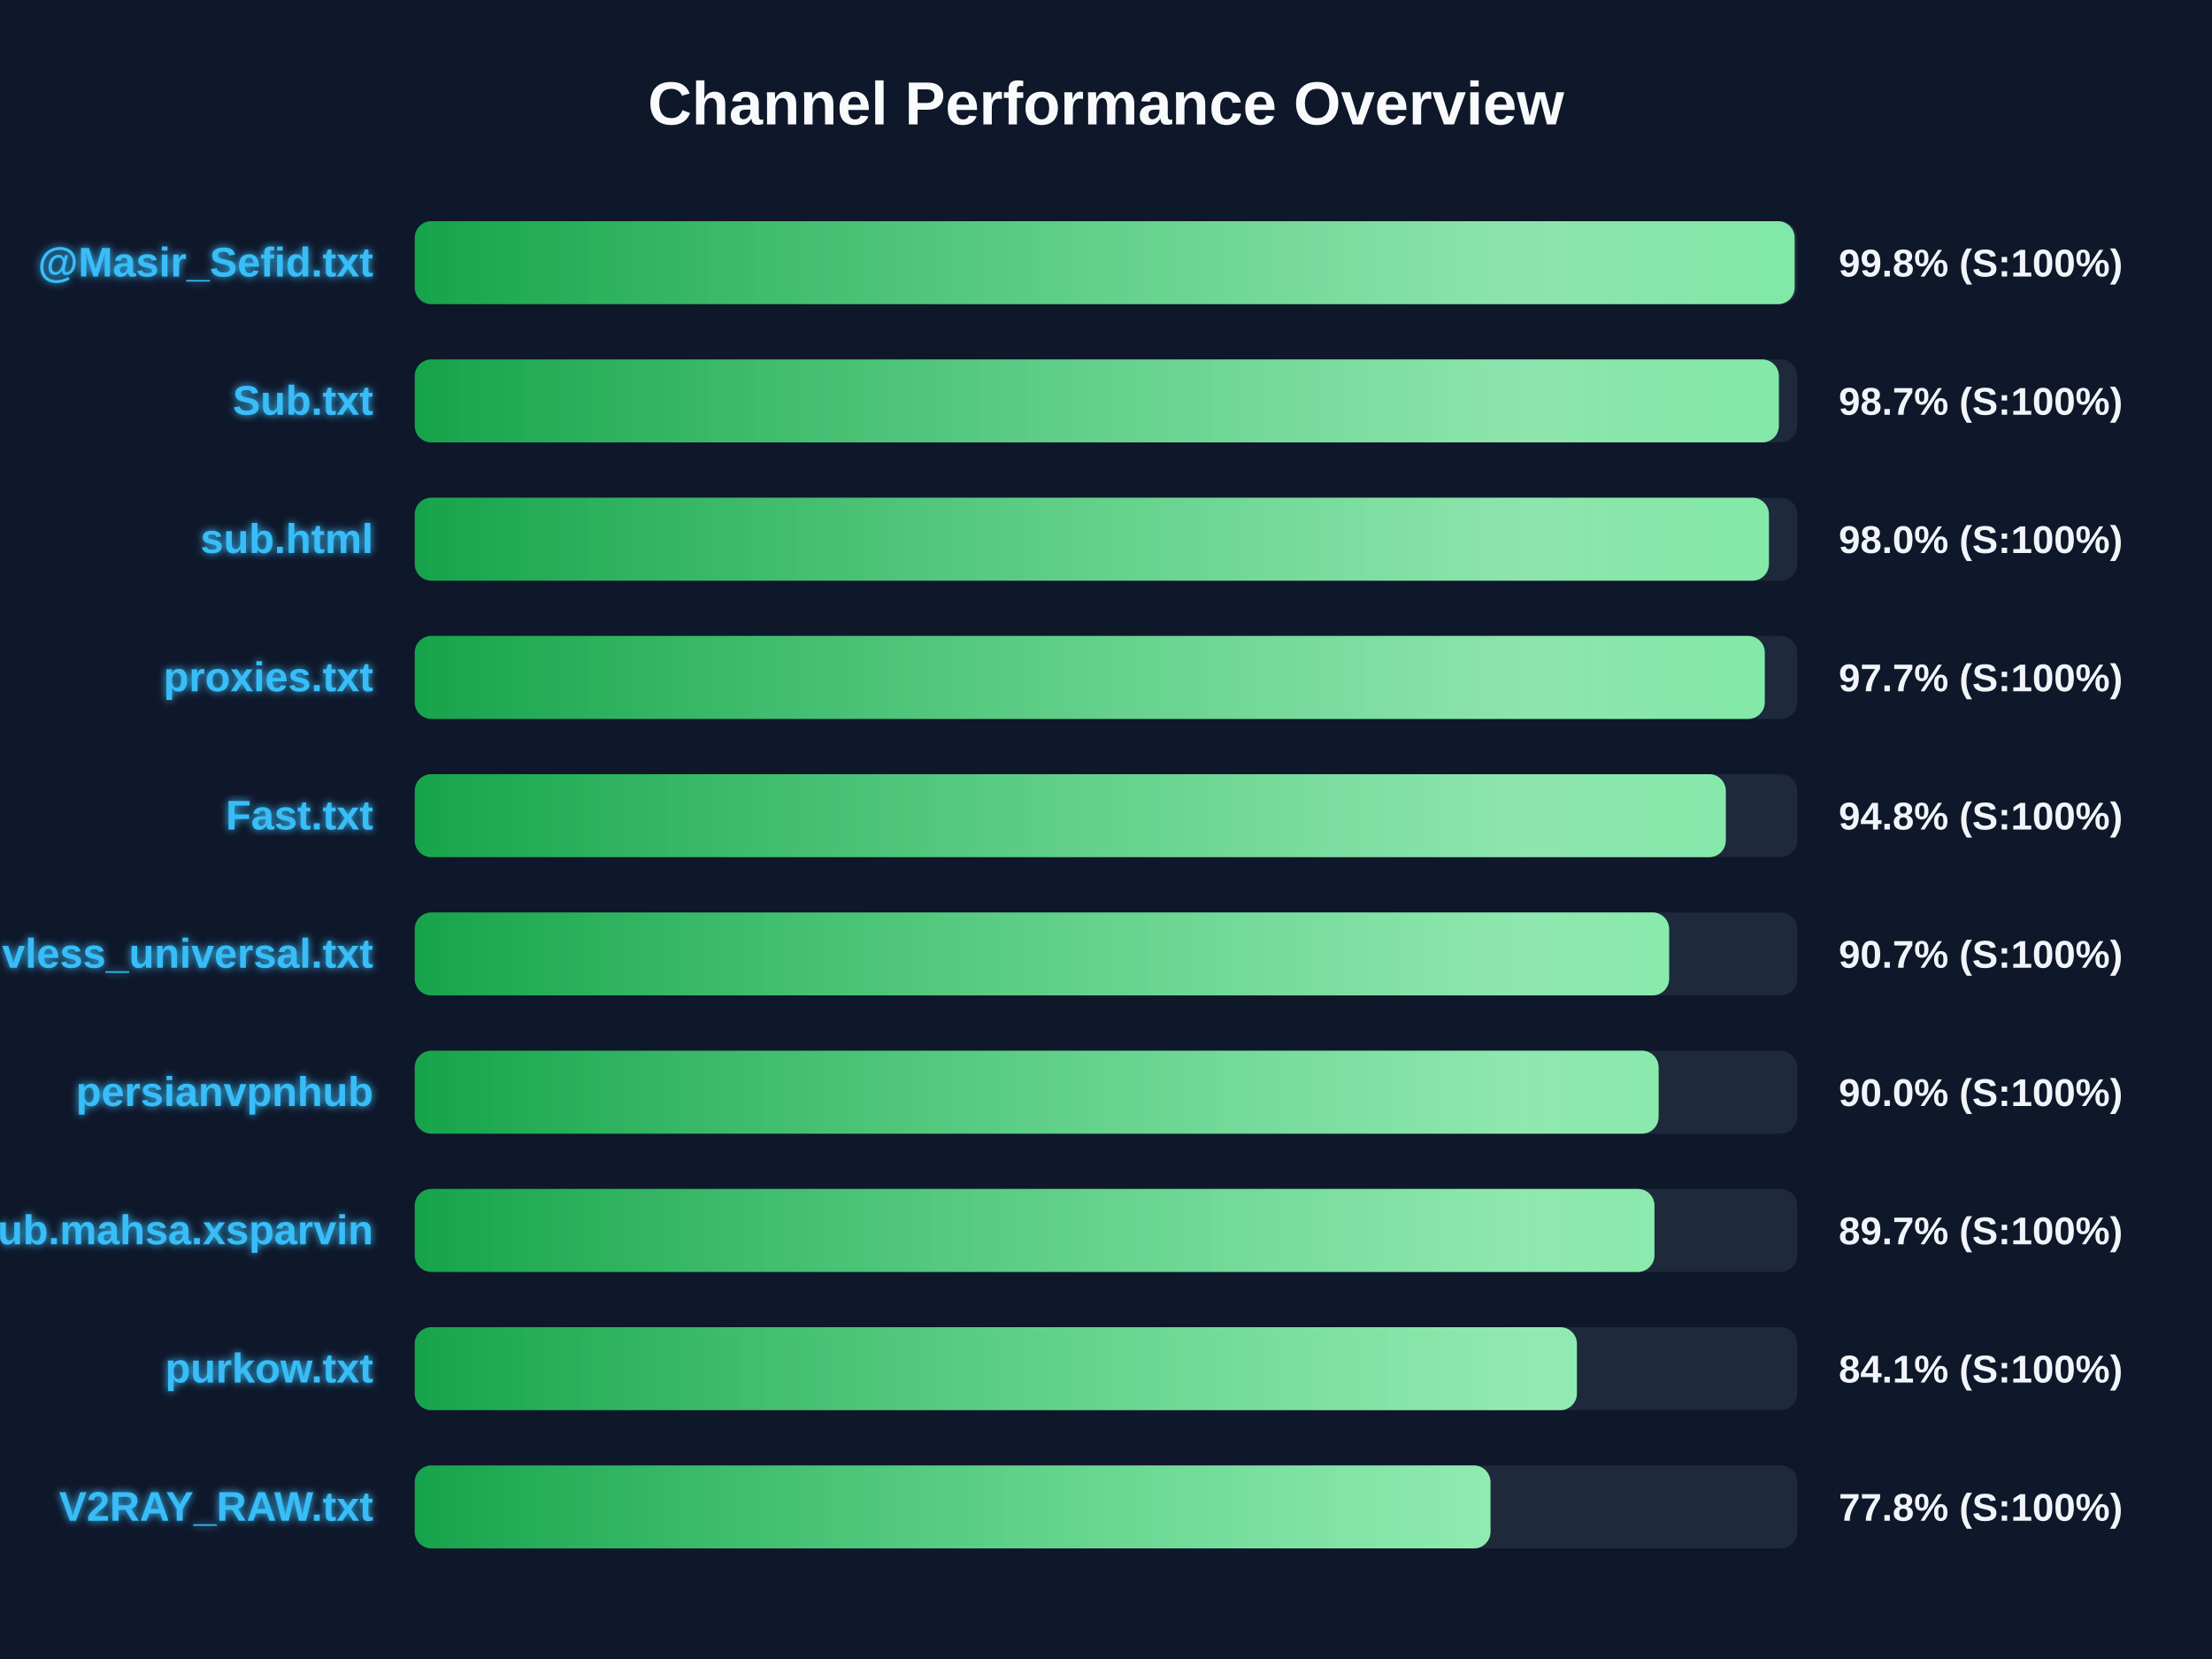
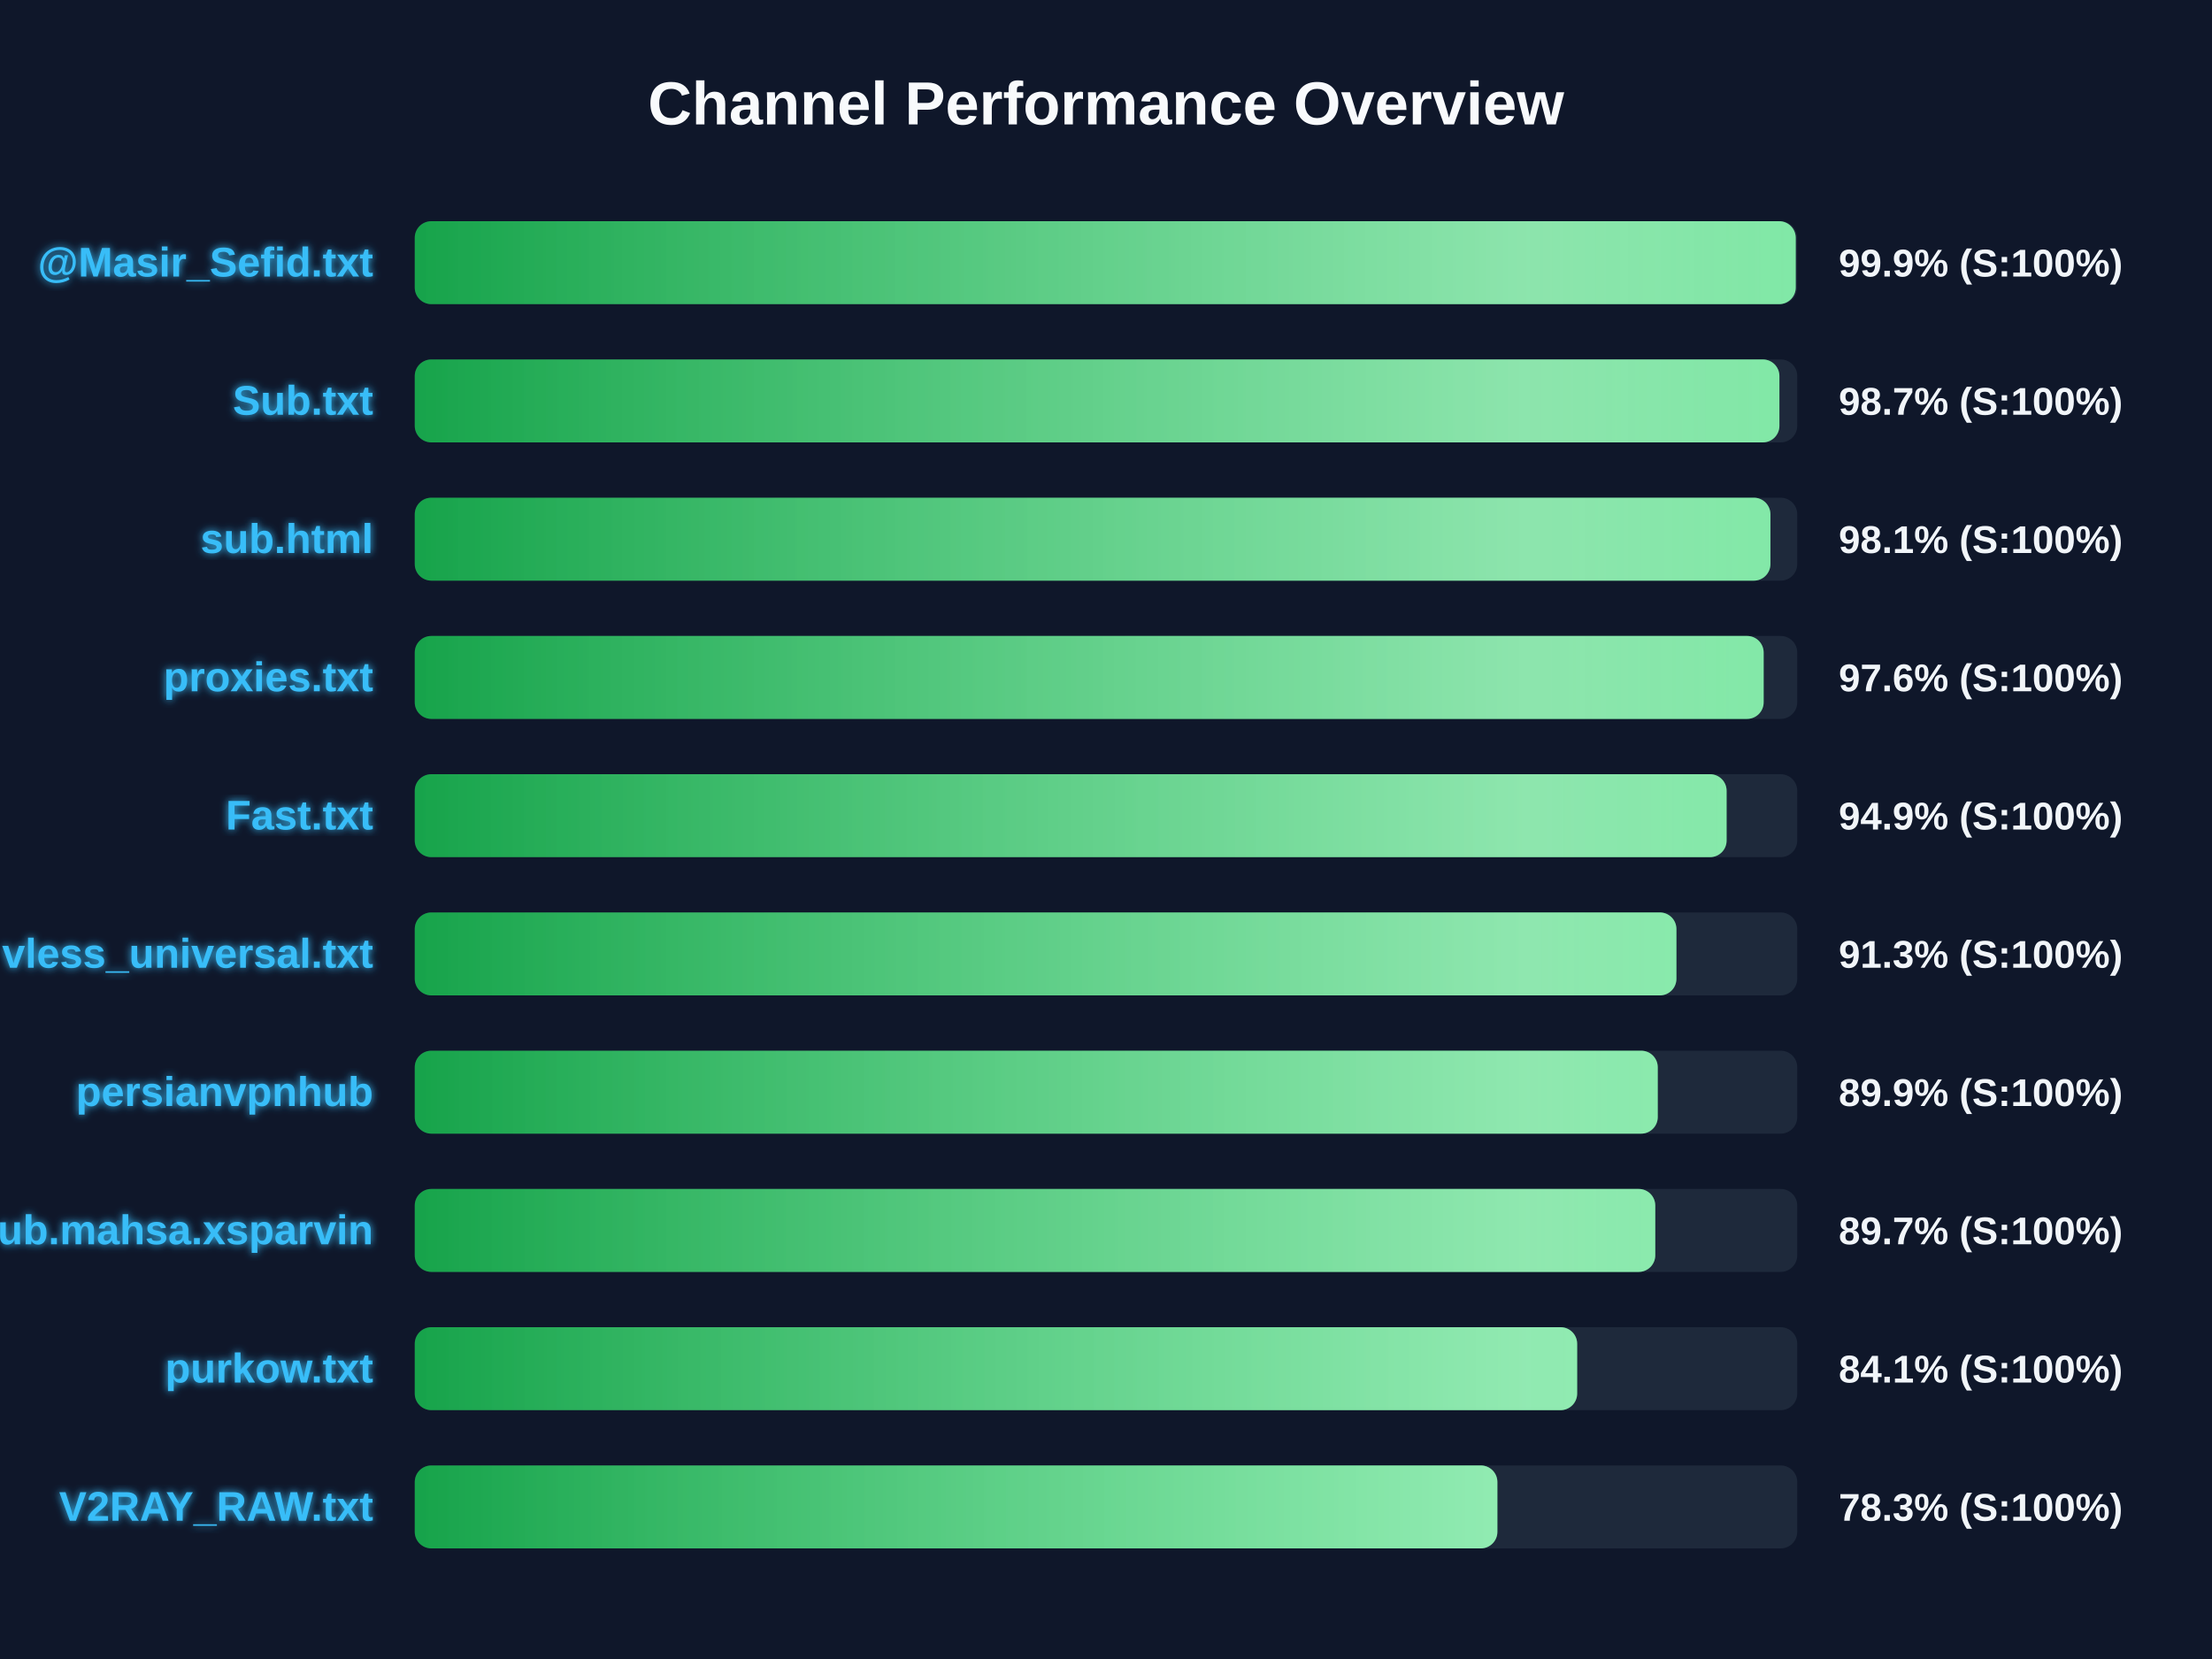
<svg xmlns="http://www.w3.org/2000/svg" width="800" height="600" version="1.1">
  <defs>
    <linearGradient id="grad-green" x1="0%" y1="0%" x2="100%" y2="0%">
      <stop offset="0%" stop-color="#16a34a" />
      <stop offset="100%" stop-color="#4ade80" />
    </linearGradient>
    <linearGradient id="grad-yellow" x1="0%" y1="0%" x2="100%" y2="0%">
      <stop offset="0%" stop-color="#ca8a04" />
      <stop offset="100%" stop-color="#fde047" />
    </linearGradient>
    <linearGradient id="grad-red" x1="0%" y1="0%" x2="100%" y2="0%">
      <stop offset="0%" stop-color="#dc2626" />
      <stop offset="100%" stop-color="#f87171" />
    </linearGradient>
    <linearGradient id="shimmer" x1="0%" y1="0%" x2="100%" y2="0%">
      <stop offset="0%" stop-color="rgba(255,255,255,0)" />
      <stop offset="50%" stop-color="rgba(255,255,255,0.4)" />
      <stop offset="100%" stop-color="rgba(255,255,255,0)" />
    </linearGradient>
    <filter id="glow" x="-20%" y="-20%" width="140%" height="140%">
      <feGaussianBlur stdDeviation="1.5" result="blur" />
      <feComposite in="SourceGraphic" in2="blur" operator="over" />
    </filter>
  </defs>
  <style>
        .bg-rect { fill: #0f172a; }
        .title { font: bold 22px 'Segoe UI', Arial, sans-serif; fill: #f8fafc; }
        .row { font: bold 15px 'Segoe UI', Arial, sans-serif; fill: #38bdf8; filter: url(#glow); }
        .score { font: bold 14px 'Segoe UI', Arial, sans-serif; fill: #f1f5f9; }
        @keyframes shimmer-anim {
            0% { transform: translateX(-100%); }
            100% { transform: translateX(200%); }
        }
        .shimmer-rect {
            animation: shimmer-anim 2.5s infinite linear;
        }
    </style>
  <rect width="100%" height="100%" class="bg-rect" />
  <text x="400" y="45" text-anchor="middle" class="title">Channel Performance Overview</text>
  <rect x="150" y="80" width="500" height="30" fill="#1e293b" rx="6" />
  <clipPath id="clip-0">
-     <rect x="150" y="80" width="499.05" height="30" rx="6" />
+     <rect x="150" y="80" width="499.45" height="30" rx="6" />
  </clipPath>
-   <rect x="150" y="80" width="499.05" height="30" fill="url(#grad-green)" rx="6" />
+   <rect x="150" y="80" width="499.45" height="30" fill="url(#grad-green)" rx="6" />
  <g clip-path="url(#clip-0)">
    <rect x="150" y="80" width="100%" height="30" fill="url(#shimmer)" class="shimmer-rect" />
  </g>
  <text x="135" y="100" text-anchor="end" class="row">@Masir_Sefid.txt</text>
-   <text x="665" y="100" text-anchor="start" class="score">99.8% (S:100%)</text>
+   <text x="665" y="100" text-anchor="start" class="score">99.9% (S:100%)</text>
  <rect x="150" y="130" width="500" height="30" fill="#1e293b" rx="6" />
  <clipPath id="clip-1">
-     <rect x="150" y="130" width="493.35" height="30" rx="6" />
+     <rect x="150" y="130" width="493.55" height="30" rx="6" />
  </clipPath>
-   <rect x="150" y="130" width="493.35" height="30" fill="url(#grad-green)" rx="6" />
+   <rect x="150" y="130" width="493.55" height="30" fill="url(#grad-green)" rx="6" />
  <g clip-path="url(#clip-1)">
    <rect x="150" y="130" width="100%" height="30" fill="url(#shimmer)" class="shimmer-rect" />
  </g>
  <text x="135" y="150" text-anchor="end" class="row">Sub.txt</text>
  <text x="665" y="150" text-anchor="start" class="score">98.7% (S:100%)</text>
  <rect x="150" y="180" width="500" height="30" fill="#1e293b" rx="6" />
  <clipPath id="clip-2">
-     <rect x="150" y="180" width="489.75" height="30" rx="6" />
+     <rect x="150" y="180" width="490.3" height="30" rx="6" />
  </clipPath>
-   <rect x="150" y="180" width="489.75" height="30" fill="url(#grad-green)" rx="6" />
+   <rect x="150" y="180" width="490.3" height="30" fill="url(#grad-green)" rx="6" />
  <g clip-path="url(#clip-2)">
    <rect x="150" y="180" width="100%" height="30" fill="url(#shimmer)" class="shimmer-rect" />
  </g>
  <text x="135" y="200" text-anchor="end" class="row">sub.html</text>
-   <text x="665" y="200" text-anchor="start" class="score">98.0% (S:100%)</text>
+   <text x="665" y="200" text-anchor="start" class="score">98.1% (S:100%)</text>
  <rect x="150" y="230" width="500" height="30" fill="#1e293b" rx="6" />
  <clipPath id="clip-3">
-     <rect x="150" y="230" width="488.25" height="30" rx="6" />
+     <rect x="150" y="230" width="487.85" height="30" rx="6" />
  </clipPath>
-   <rect x="150" y="230" width="488.25" height="30" fill="url(#grad-green)" rx="6" />
+   <rect x="150" y="230" width="487.85" height="30" fill="url(#grad-green)" rx="6" />
  <g clip-path="url(#clip-3)">
    <rect x="150" y="230" width="100%" height="30" fill="url(#shimmer)" class="shimmer-rect" />
  </g>
  <text x="135" y="250" text-anchor="end" class="row">proxies.txt</text>
-   <text x="665" y="250" text-anchor="start" class="score">97.7% (S:100%)</text>
+   <text x="665" y="250" text-anchor="start" class="score">97.6% (S:100%)</text>
  <rect x="150" y="280" width="500" height="30" fill="#1e293b" rx="6" />
  <clipPath id="clip-4">
-     <rect x="150" y="280" width="474.15" height="30" rx="6" />
+     <rect x="150" y="280" width="474.45" height="30" rx="6" />
  </clipPath>
-   <rect x="150" y="280" width="474.15" height="30" fill="url(#grad-green)" rx="6" />
+   <rect x="150" y="280" width="474.45" height="30" fill="url(#grad-green)" rx="6" />
  <g clip-path="url(#clip-4)">
    <rect x="150" y="280" width="100%" height="30" fill="url(#shimmer)" class="shimmer-rect" />
  </g>
  <text x="135" y="300" text-anchor="end" class="row">Fast.txt</text>
-   <text x="665" y="300" text-anchor="start" class="score">94.8% (S:100%)</text>
+   <text x="665" y="300" text-anchor="start" class="score">94.9% (S:100%)</text>
  <rect x="150" y="330" width="500" height="30" fill="#1e293b" rx="6" />
  <clipPath id="clip-5">
-     <rect x="150" y="330" width="453.65" height="30" rx="6" />
+     <rect x="150" y="330" width="456.3" height="30" rx="6" />
  </clipPath>
-   <rect x="150" y="330" width="453.65" height="30" fill="url(#grad-green)" rx="6" />
+   <rect x="150" y="330" width="456.3" height="30" fill="url(#grad-green)" rx="6" />
  <g clip-path="url(#clip-5)">
    <rect x="150" y="330" width="100%" height="30" fill="url(#shimmer)" class="shimmer-rect" />
  </g>
  <text x="135" y="350" text-anchor="end" class="row">vless_universal.txt</text>
-   <text x="665" y="350" text-anchor="start" class="score">90.7% (S:100%)</text>
+   <text x="665" y="350" text-anchor="start" class="score">91.3% (S:100%)</text>
  <rect x="150" y="380" width="500" height="30" fill="#1e293b" rx="6" />
  <clipPath id="clip-6">
-     <rect x="150" y="380" width="449.85" height="30" rx="6" />
+     <rect x="150" y="380" width="449.55" height="30" rx="6" />
  </clipPath>
-   <rect x="150" y="380" width="449.85" height="30" fill="url(#grad-green)" rx="6" />
+   <rect x="150" y="380" width="449.55" height="30" fill="url(#grad-green)" rx="6" />
  <g clip-path="url(#clip-6)">
    <rect x="150" y="380" width="100%" height="30" fill="url(#shimmer)" class="shimmer-rect" />
  </g>
  <text x="135" y="400" text-anchor="end" class="row">persianvpnhub</text>
-   <text x="665" y="400" text-anchor="start" class="score">90.0% (S:100%)</text>
+   <text x="665" y="400" text-anchor="start" class="score">89.9% (S:100%)</text>
  <rect x="150" y="430" width="500" height="30" fill="#1e293b" rx="6" />
  <clipPath id="clip-7">
-     <rect x="150" y="430" width="448.35" height="30" rx="6" />
+     <rect x="150" y="430" width="448.65" height="30" rx="6" />
  </clipPath>
-   <rect x="150" y="430" width="448.35" height="30" fill="url(#grad-green)" rx="6" />
+   <rect x="150" y="430" width="448.65" height="30" fill="url(#grad-green)" rx="6" />
  <g clip-path="url(#clip-7)">
    <rect x="150" y="430" width="100%" height="30" fill="url(#shimmer)" class="shimmer-rect" />
  </g>
  <text x="135" y="450" text-anchor="end" class="row">Sub.mahsa.xsparvin</text>
  <text x="665" y="450" text-anchor="start" class="score">89.7% (S:100%)</text>
  <rect x="150" y="480" width="500" height="30" fill="#1e293b" rx="6" />
  <clipPath id="clip-8">
-     <rect x="150" y="480" width="420.3" height="30" rx="6" />
+     <rect x="150" y="480" width="420.4" height="30" rx="6" />
  </clipPath>
-   <rect x="150" y="480" width="420.3" height="30" fill="url(#grad-green)" rx="6" />
+   <rect x="150" y="480" width="420.4" height="30" fill="url(#grad-green)" rx="6" />
  <g clip-path="url(#clip-8)">
    <rect x="150" y="480" width="100%" height="30" fill="url(#shimmer)" class="shimmer-rect" />
  </g>
  <text x="135" y="500" text-anchor="end" class="row">purkow.txt</text>
  <text x="665" y="500" text-anchor="start" class="score">84.1% (S:100%)</text>
  <rect x="150" y="530" width="500" height="30" fill="#1e293b" rx="6" />
  <clipPath id="clip-9">
-     <rect x="150" y="530" width="389.05" height="30" rx="6" />
+     <rect x="150" y="530" width="391.55" height="30" rx="6" />
  </clipPath>
-   <rect x="150" y="530" width="389.05" height="30" fill="url(#grad-green)" rx="6" />
+   <rect x="150" y="530" width="391.55" height="30" fill="url(#grad-green)" rx="6" />
  <g clip-path="url(#clip-9)">
    <rect x="150" y="530" width="100%" height="30" fill="url(#shimmer)" class="shimmer-rect" />
  </g>
  <text x="135" y="550" text-anchor="end" class="row">V2RAY_RAW.txt</text>
-   <text x="665" y="550" text-anchor="start" class="score">77.8% (S:100%)</text>
+   <text x="665" y="550" text-anchor="start" class="score">78.3% (S:100%)</text>
</svg>
